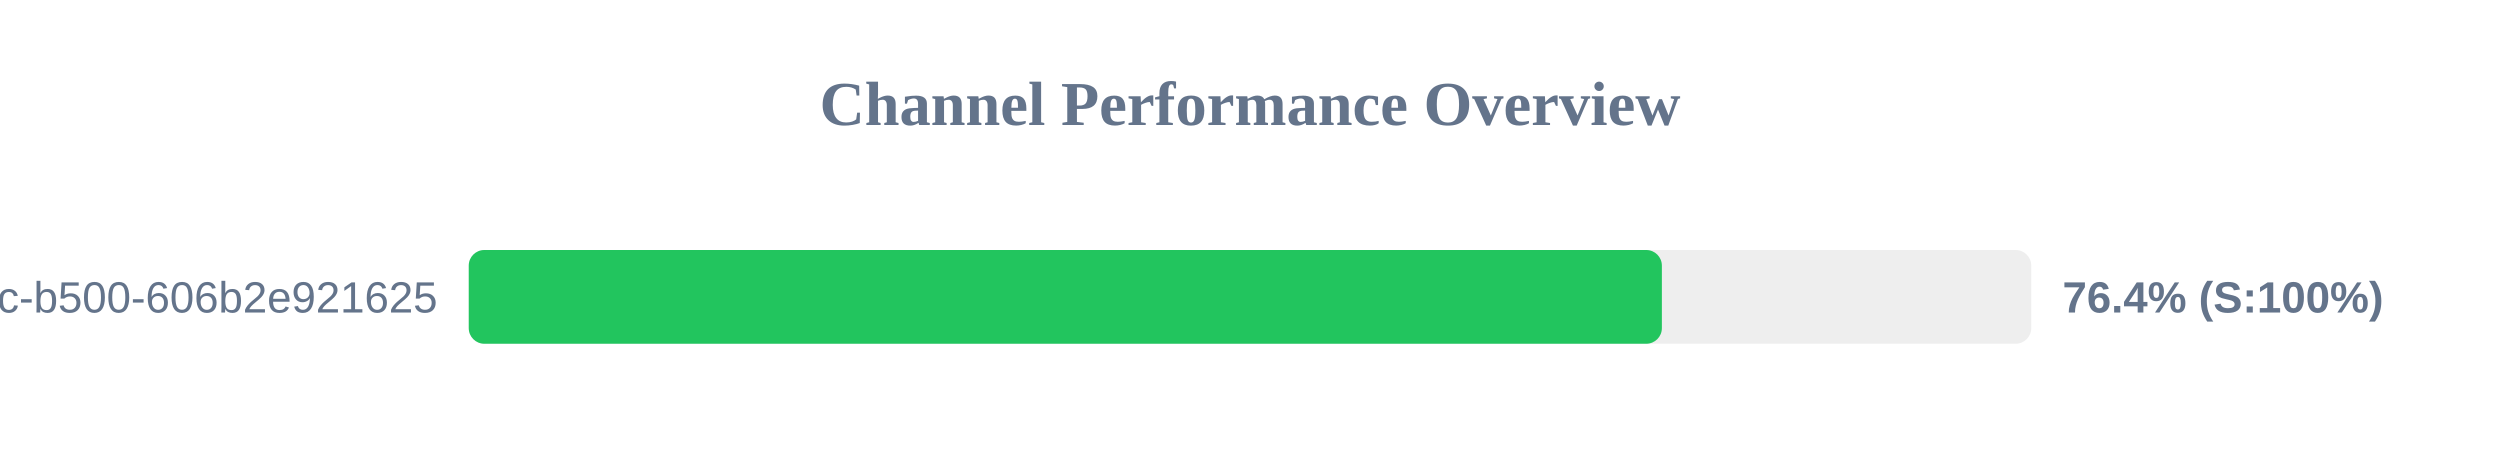
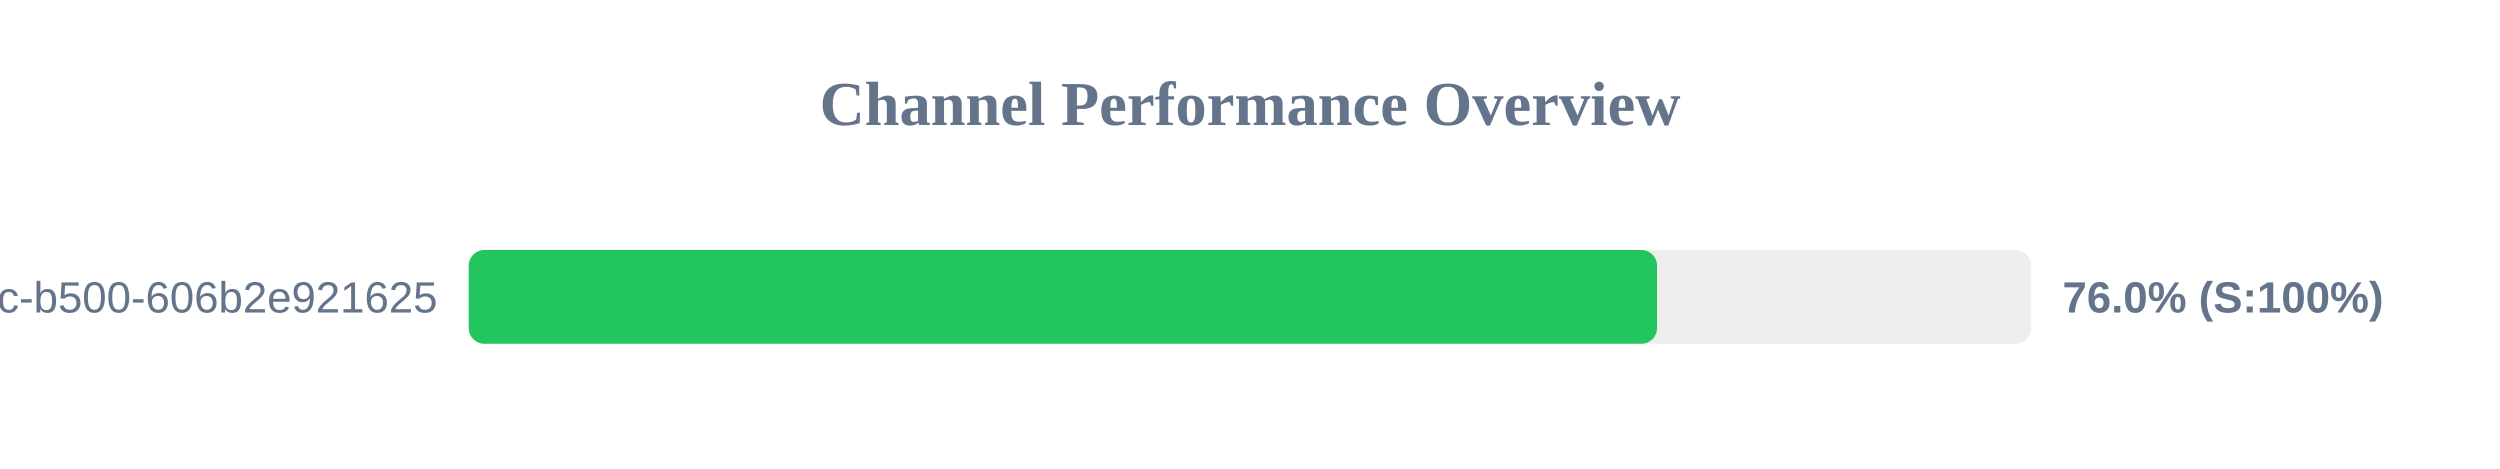
<svg xmlns="http://www.w3.org/2000/svg" width="800" height="150" version="1.1">
  <style>
        .row { font: 14px Arial; fill: #64748b; }
        .score { font: bold 14px Arial; fill: #64748b; }
    </style>
  <text x="400" y="40" text-anchor="middle" font-size="20px" font-weight="bold" fill="#64748b">Channel Performance Overview</text>
  <rect x="150" y="80" width="500" height="30" fill="#eee" rx="5" />
-   <rect x="150" y="80" width="381.8" height="30" fill="#22c55e" rx="5" />
+   <rect x="150" y="80" width="380.25" height="30" fill="#22c55e" rx="5" />
  <text x="140" y="100" text-anchor="end" class="row">?uuid=f901861b-6491-450c-b500-606b2e921625</text>
-   <text x="660" y="100" text-anchor="start" class="score">76.4% (S:100%)</text>
+   <text x="660" y="100" text-anchor="start" class="score">76.0% (S:100%)</text>
</svg>
